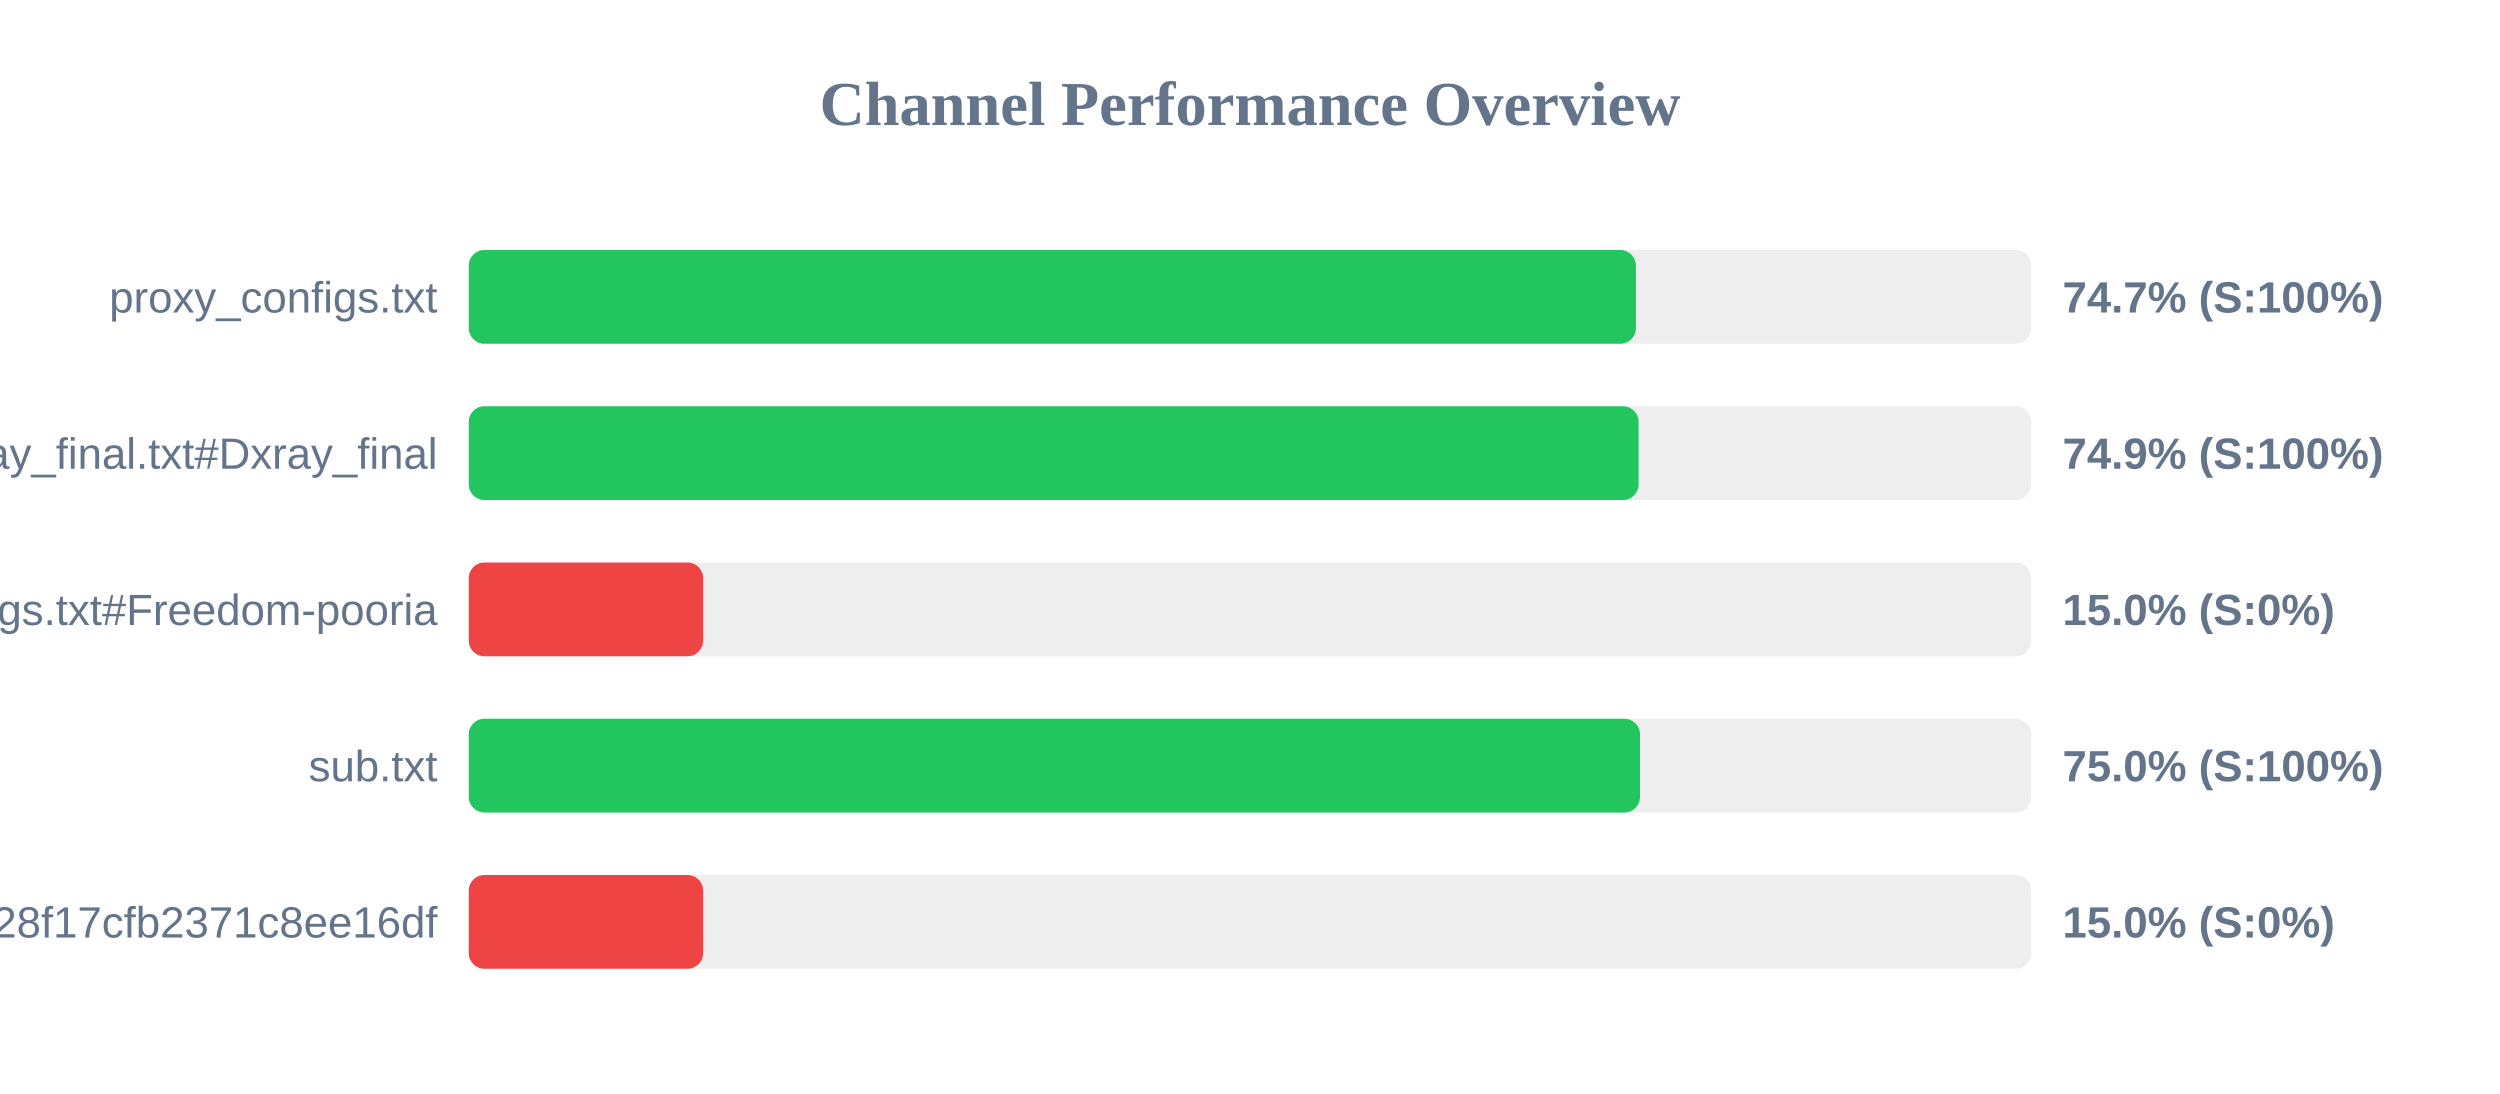
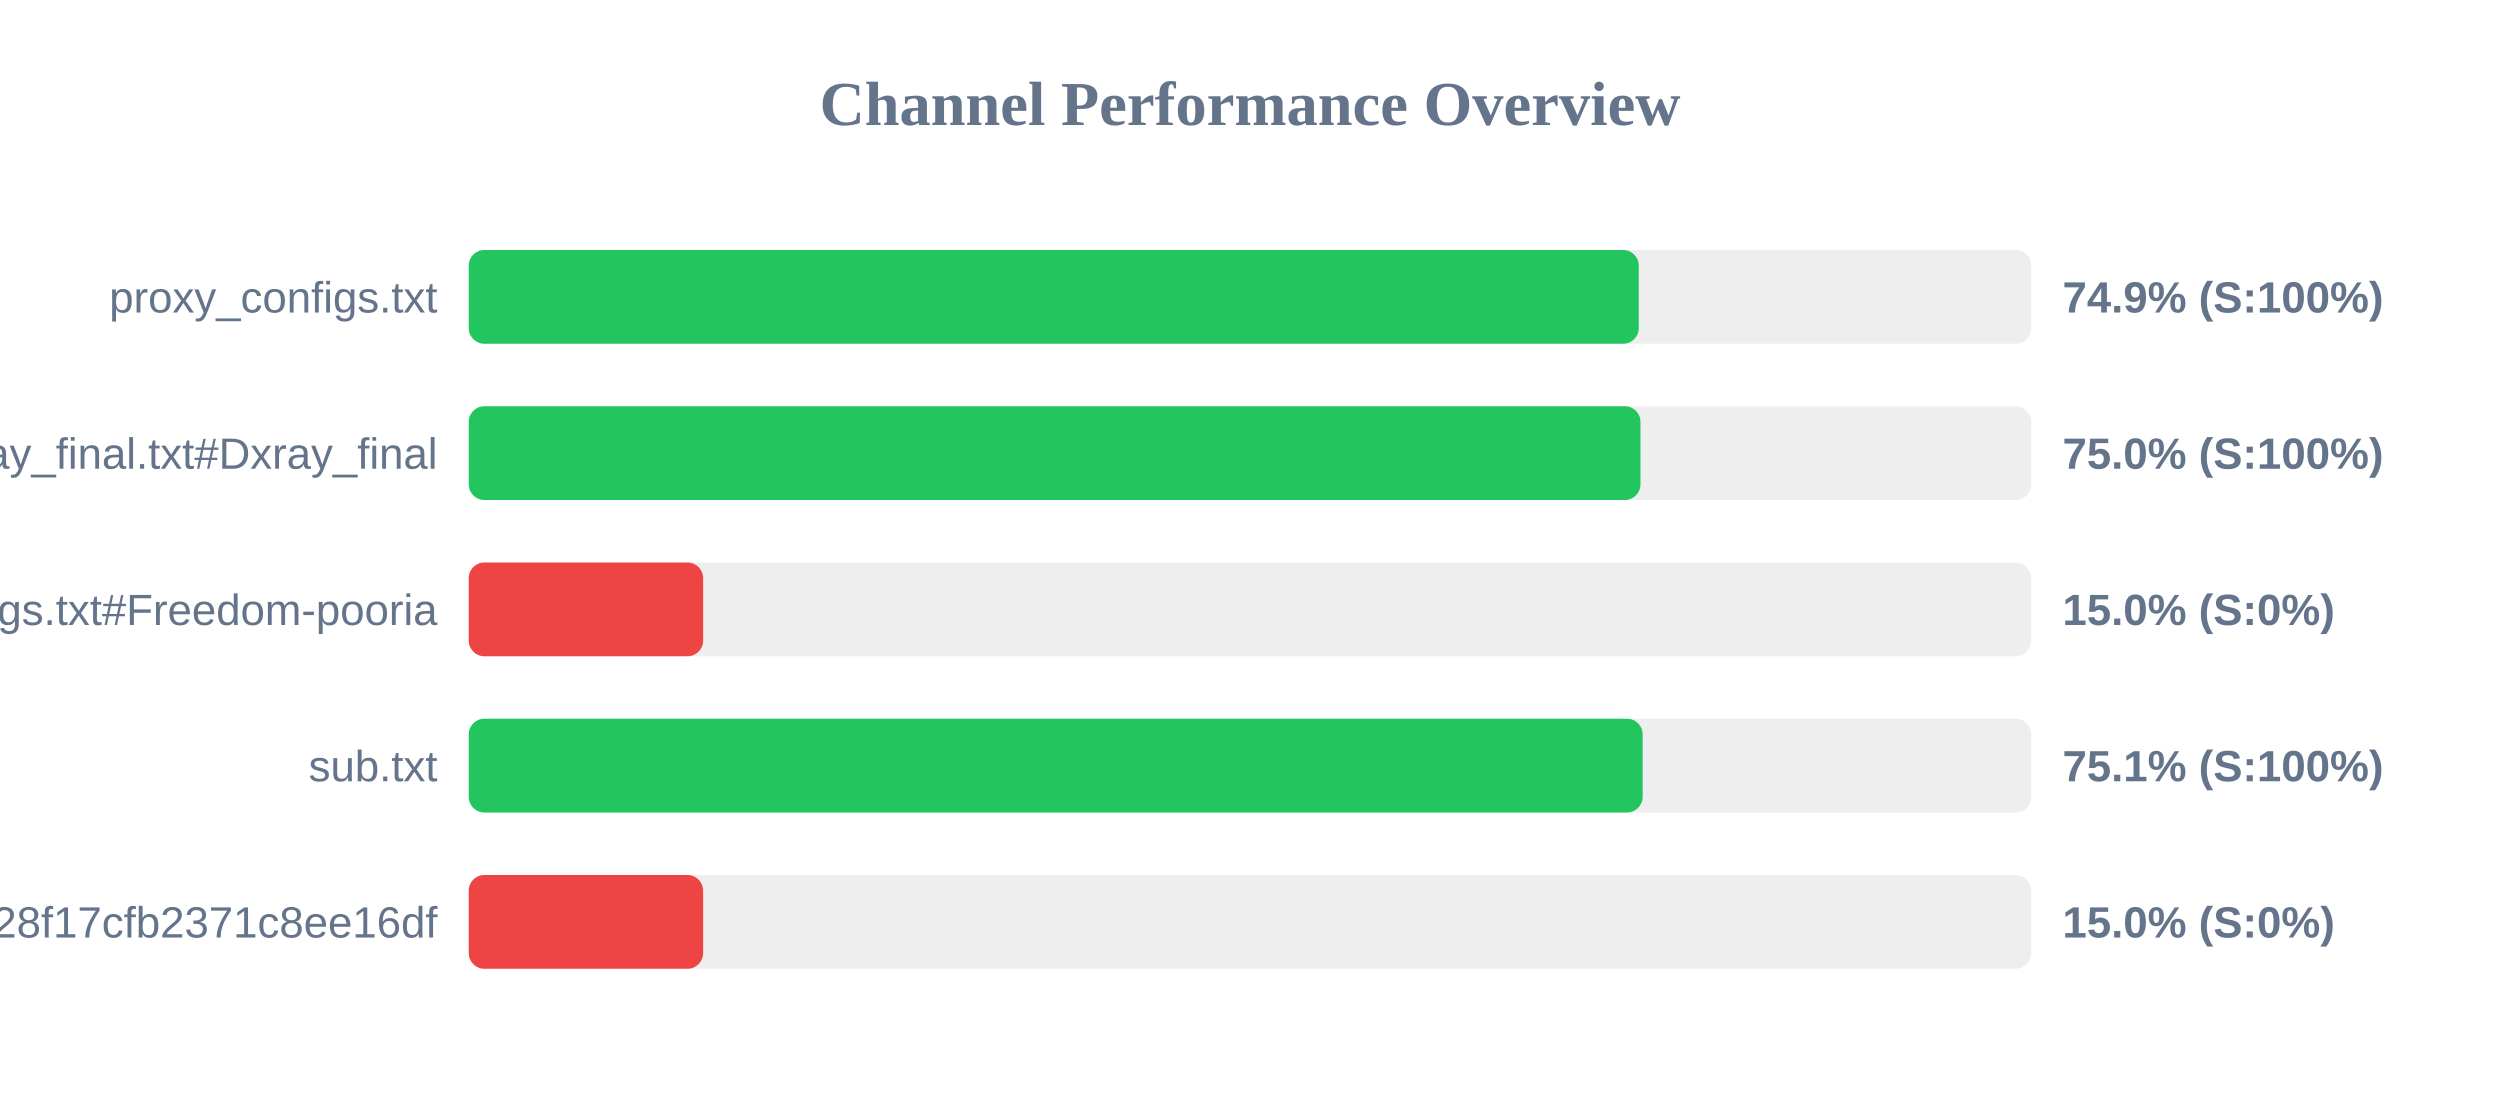
<svg xmlns="http://www.w3.org/2000/svg" width="800" height="350" version="1.1">
  <style>
        .row { font: 14px Arial; fill: #64748b; }
        .score { font: bold 14px Arial; fill: #64748b; }
    </style>
  <text x="400" y="40" text-anchor="middle" font-size="20px" font-weight="bold" fill="#64748b">Channel Performance Overview</text>
  <rect x="150" y="80" width="500" height="30" fill="#eee" rx="5" />
-   <rect x="150" y="80" width="373.5" height="30" fill="#22c55e" rx="5" />
+   <rect x="150" y="80" width="374.4" height="30" fill="#22c55e" rx="5" />
  <text x="140" y="100" text-anchor="end" class="row">proxy_configs.txt</text>
-   <text x="660" y="100" text-anchor="start" class="score">74.7% (S:100%)</text>
+   <text x="660" y="100" text-anchor="start" class="score">74.9% (S:100%)</text>
  <rect x="150" y="130" width="500" height="30" fill="#eee" rx="5" />
-   <rect x="150" y="130" width="374.35" height="30" fill="#22c55e" rx="5" />
+   <rect x="150" y="130" width="374.95" height="30" fill="#22c55e" rx="5" />
  <text x="140" y="150" text-anchor="end" class="row">xray_final.txt#Dxray_final</text>
-   <text x="660" y="150" text-anchor="start" class="score">74.9% (S:100%)</text>
+   <text x="660" y="150" text-anchor="start" class="score">75.0% (S:100%)</text>
  <rect x="150" y="180" width="500" height="30" fill="#eee" rx="5" />
  <rect x="150" y="180" width="75.0" height="30" fill="#ef4444" rx="5" />
  <text x="140" y="200" text-anchor="end" class="row">v2ray_configs.txt#Freedom-pooria</text>
  <text x="660" y="200" text-anchor="start" class="score">15.0% (S:0%)</text>
  <rect x="150" y="230" width="500" height="30" fill="#eee" rx="5" />
-   <rect x="150" y="230" width="374.8" height="30" fill="#22c55e" rx="5" />
+   <rect x="150" y="230" width="375.65" height="30" fill="#22c55e" rx="5" />
  <text x="140" y="250" text-anchor="end" class="row">sub.txt</text>
-   <text x="660" y="250" text-anchor="start" class="score">75.0% (S:100%)</text>
+   <text x="660" y="250" text-anchor="start" class="score">75.1% (S:100%)</text>
  <rect x="150" y="280" width="500" height="30" fill="#eee" rx="5" />
  <rect x="150" y="280" width="75.0" height="30" fill="#ef4444" rx="5" />
  <text x="140" y="300" text-anchor="end" class="row">?token=fedfed7b41b828f17cfb2371c8ee16df</text>
  <text x="660" y="300" text-anchor="start" class="score">15.0% (S:0%)</text>
</svg>
